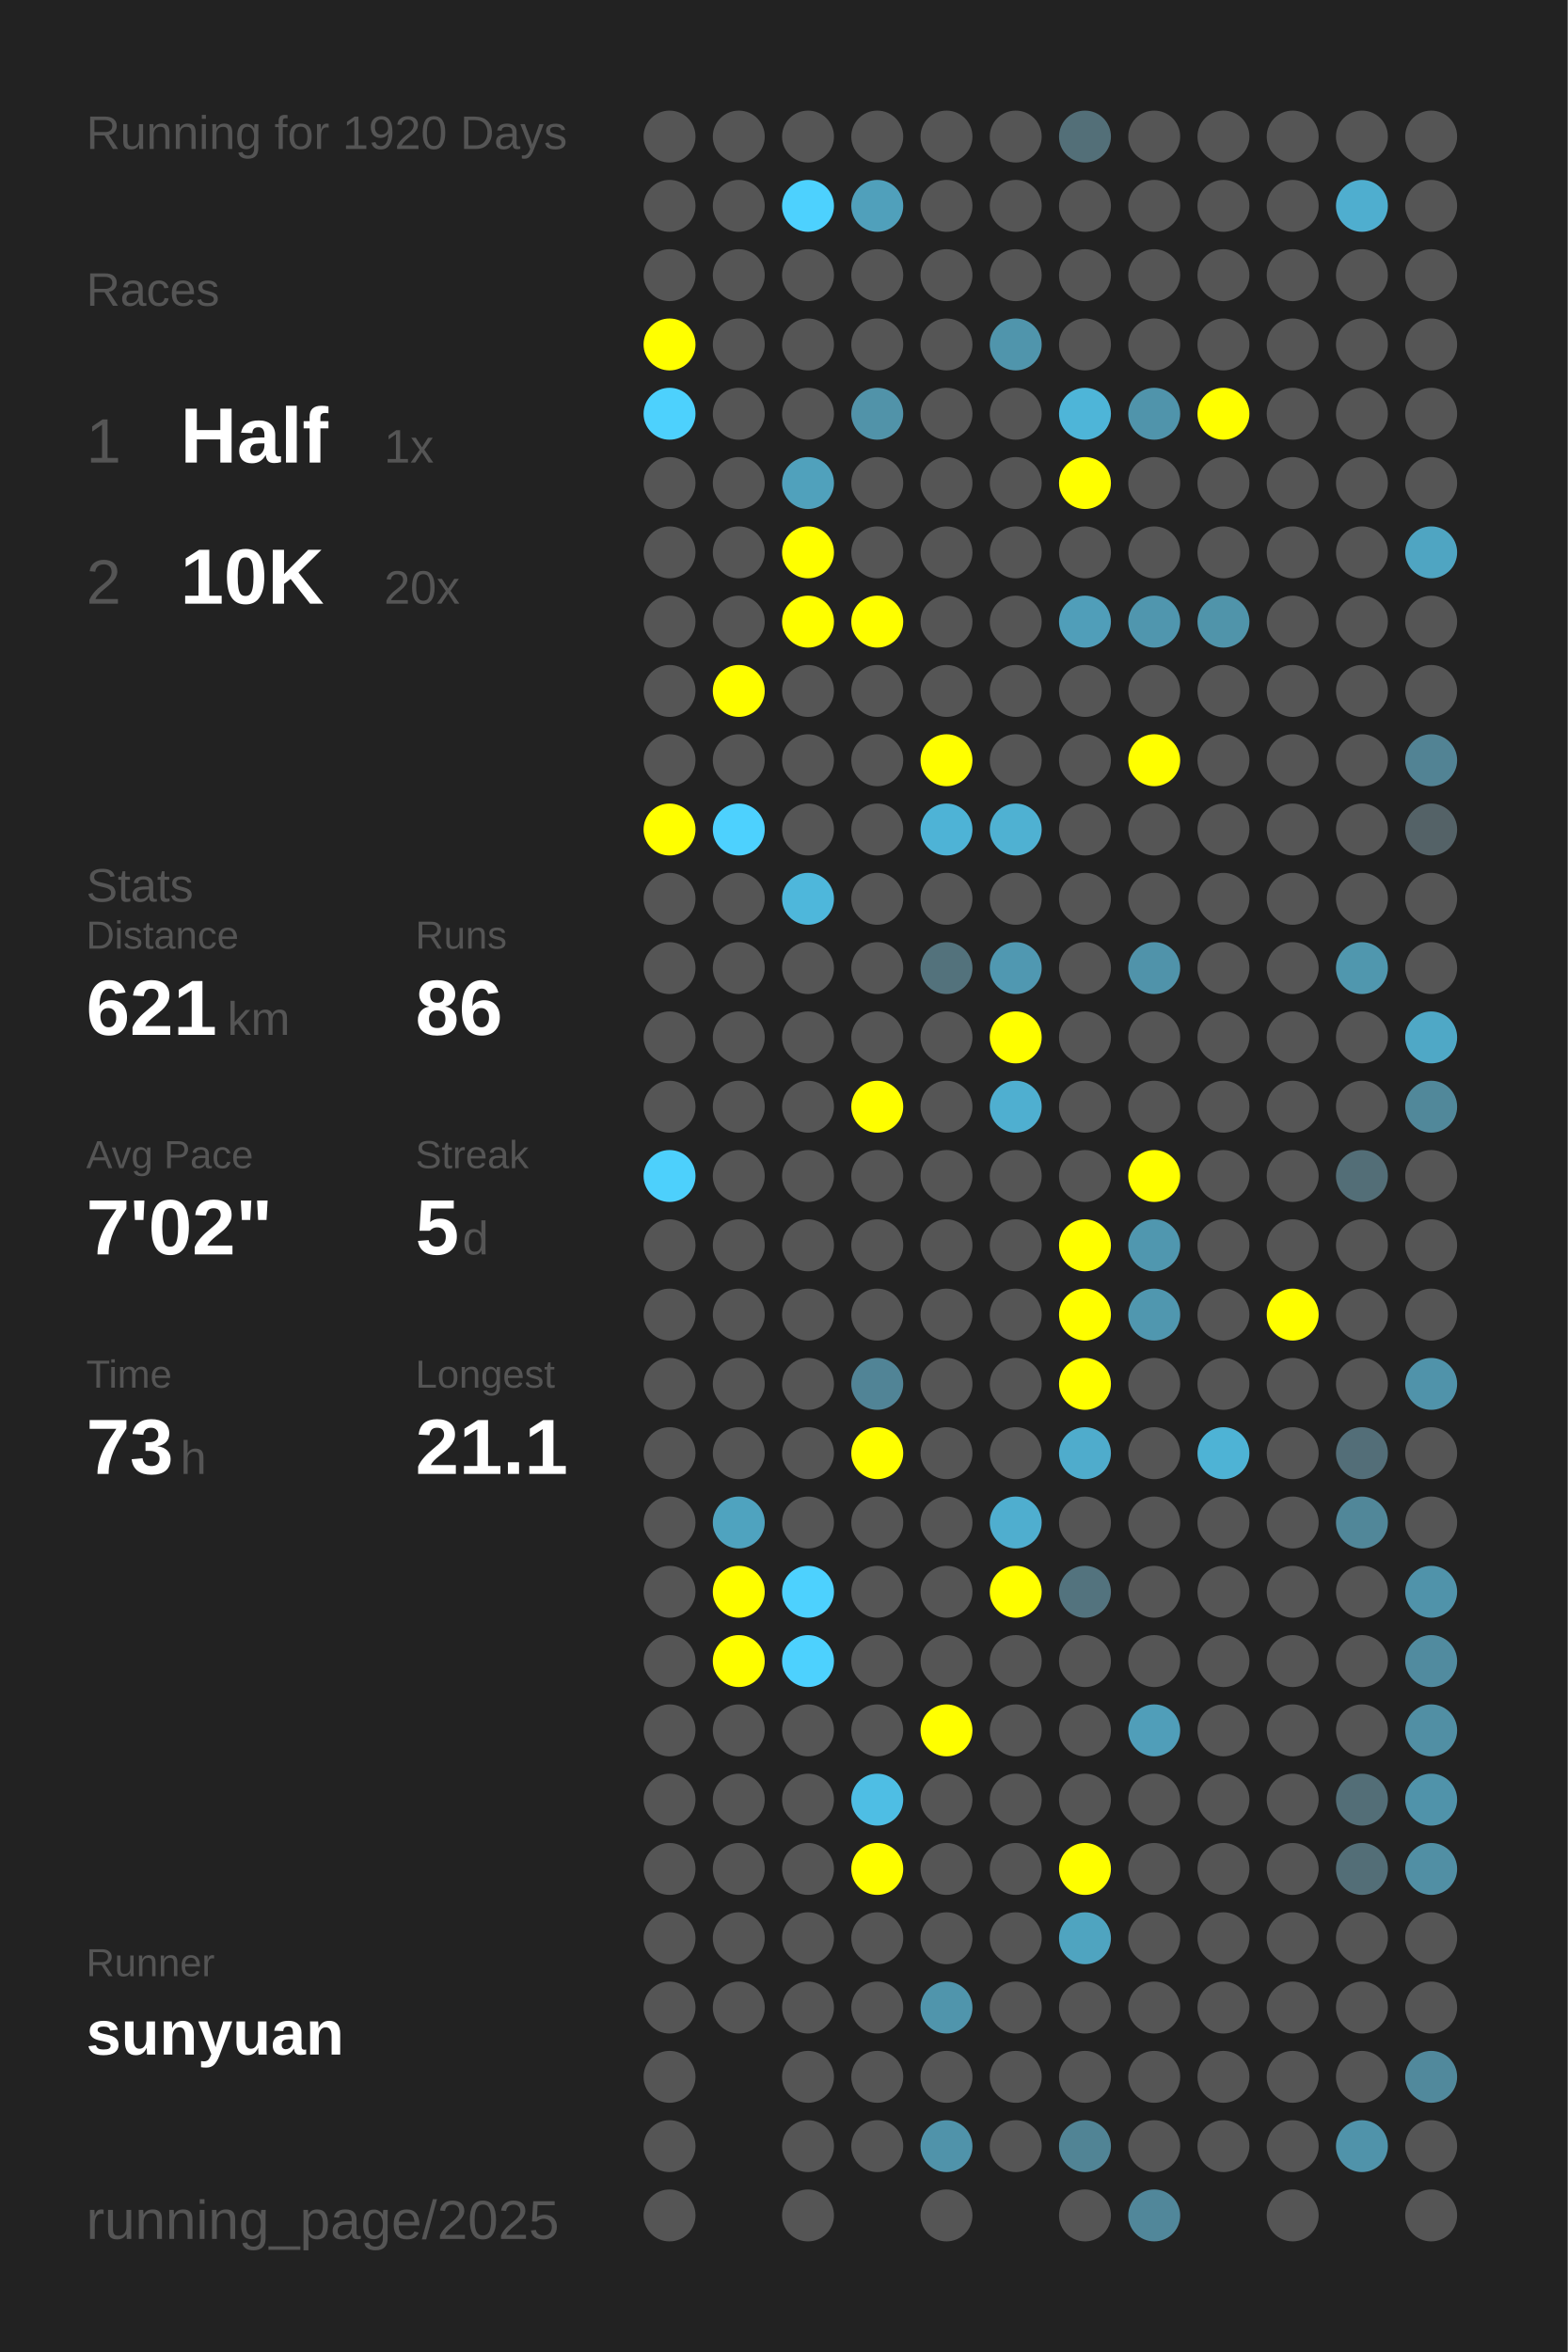
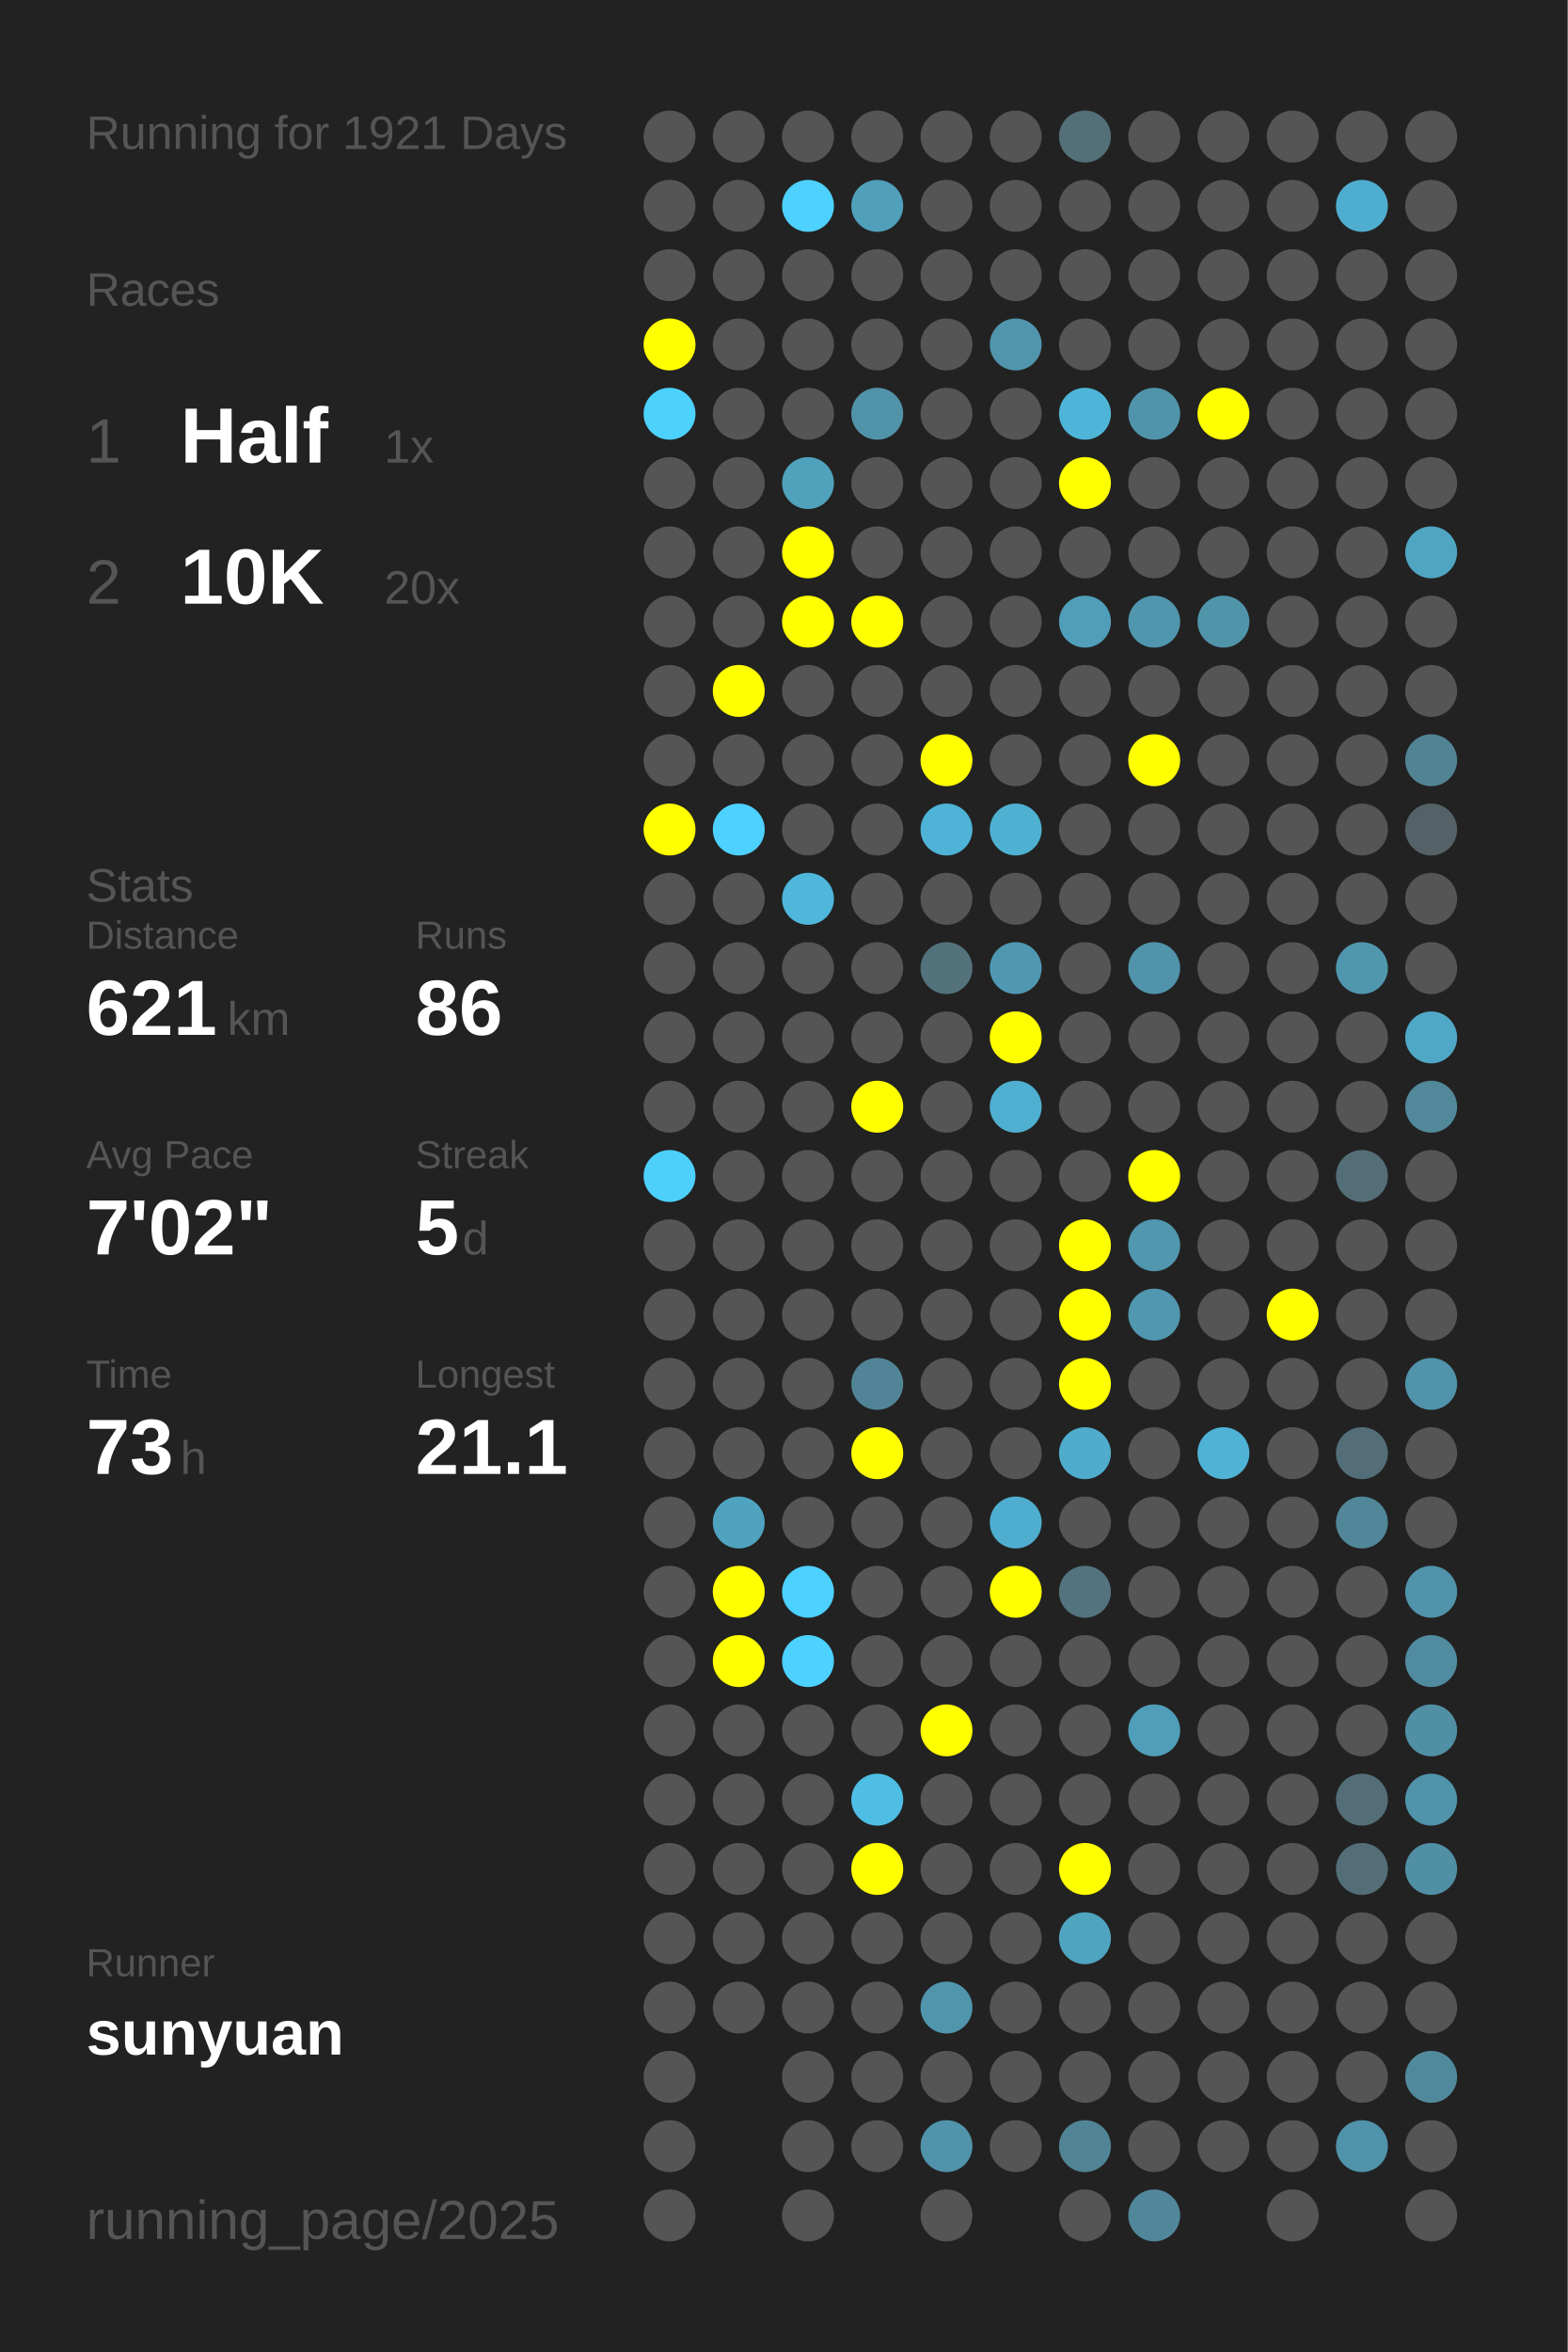
<svg xmlns="http://www.w3.org/2000/svg" baseProfile="full" height="300mm" version="1.1" viewBox="0,0,200,300" width="200mm">
  <defs />
  <rect fill="#222222" height="300" width="200" x="0" y="0" />
-   <text fill="#555555" style="font-size:6px; font-family:Arial;" x="11" y="19">Running for 1920 Days</text>
+   <text fill="#555555" style="font-size:6px; font-family:Arial;" x="11" y="19">Running for 1921 Days</text>
  <text fill="#555555" style="font-size:6px; font-family:Arial;" x="11" y="39">Races</text>
  <text fill="#555555" style="font-size:8px; font-family:Arial;" x="11" y="59">1</text>
  <text fill="#FFFFFF" style="font-size:10px; font-family:Arial; font-weight:bold;" x="23" y="59">Half</text>
  <text fill="#555555" style="font-size:6px; font-family:Arial;" x="49" y="59">1x</text>
  <text fill="#555555" style="font-size:8px; font-family:Arial;" x="11" y="77">2</text>
  <text fill="#FFFFFF" style="font-size:10px; font-family:Arial; font-weight:bold;" x="23" y="77">10K</text>
  <text fill="#555555" style="font-size:6px; font-family:Arial;" x="49" y="77">20x</text>
  <text fill="#555555" style="font-size:6px; font-family:Arial;" x="11" y="115">Stats</text>
  <text fill="#555555" style="font-size:5px; font-family:Arial;" x="11" y="121">Distance</text>
  <text fill="#FFFFFF" style="font-size:10px; font-family:Arial; font-weight:bold;" x="11" y="132">621</text>
  <text fill="#555555" style="font-size:6px; font-family:Arial;" x="29" y="132">km</text>
  <text fill="#555555" style="font-size:5px; font-family:Arial;" x="53" y="121">Runs</text>
  <text fill="#FFFFFF" style="font-size:10px; font-family:Arial; font-weight:bold;" x="53" y="132">86</text>
  <text fill="#555555" style="font-size:5px; font-family:Arial;" x="11" y="149">Avg Pace</text>
  <text fill="#FFFFFF" style="font-size:10px; font-family:Arial; font-weight:bold;" x="11" y="160">7'02"</text>
  <text fill="#555555" style="font-size:5px; font-family:Arial;" x="53" y="149">Streak</text>
  <text fill="#FFFFFF" style="font-size:10px; font-family:Arial; font-weight:bold;" x="53" y="160">5</text>
  <text fill="#555555" style="font-size:6px; font-family:Arial;" x="59" y="160">d</text>
  <text fill="#555555" style="font-size:5px; font-family:Arial;" x="11" y="177">Time</text>
  <text fill="#FFFFFF" style="font-size:10px; font-family:Arial; font-weight:bold;" x="11" y="188">73</text>
  <text fill="#555555" style="font-size:6px; font-family:Arial;" x="23" y="188">h</text>
  <text fill="#555555" style="font-size:5px; font-family:Arial;" x="53" y="177">Longest</text>
  <text fill="#FFFFFF" style="font-size:10px; font-family:Arial; font-weight:bold;" x="53" y="188">21.1</text>
  <text fill="#555555" style="font-size:5px; font-family:Arial;" x="11" y="252.065">Runner</text>
  <text fill="#FFFFFF" style="font-size:8px; font-family:Arial; font-weight:bold;" x="11" y="262.065">sunyuan</text>
  <text fill="#555555" style="font-size:7px; font-family:Arial;" x="11" y="285.581">running_page/2025</text>
  <circle cx="85.417" cy="17.419" fill="#555555" r="3.312" />
  <circle cx="85.417" cy="26.258" fill="#555555" r="3.312" />
  <circle cx="85.417" cy="35.097" fill="#555555" r="3.312" />
  <circle cx="85.417" cy="43.935" fill="#FFFF00" r="3.312" />
  <circle cx="85.417" cy="52.774" fill="#4dd1fd" r="3.312" />
  <circle cx="85.417" cy="61.613" fill="#555555" r="3.312" />
  <circle cx="85.417" cy="70.452" fill="#555555" r="3.312" />
  <circle cx="85.417" cy="79.29" fill="#555555" r="3.312" />
  <circle cx="85.417" cy="88.129" fill="#555555" r="3.312" />
  <circle cx="85.417" cy="96.968" fill="#555555" r="3.312" />
  <circle cx="85.417" cy="105.806" fill="#FFFF00" r="3.312" />
  <circle cx="85.417" cy="114.645" fill="#555555" r="3.312" />
  <circle cx="85.417" cy="123.484" fill="#555555" r="3.312" />
  <circle cx="85.417" cy="132.323" fill="#555555" r="3.312" />
  <circle cx="85.417" cy="141.161" fill="#555555" r="3.312" />
  <circle cx="85.417" cy="150" fill="#4dd0fc" r="3.312" />
  <circle cx="85.417" cy="158.839" fill="#555555" r="3.312" />
  <circle cx="85.417" cy="167.677" fill="#555555" r="3.312" />
  <circle cx="85.417" cy="176.516" fill="#555555" r="3.312" />
  <circle cx="85.417" cy="185.355" fill="#555555" r="3.312" />
  <circle cx="85.417" cy="194.194" fill="#555555" r="3.312" />
  <circle cx="85.417" cy="203.032" fill="#555555" r="3.312" />
  <circle cx="85.417" cy="211.871" fill="#555555" r="3.312" />
  <circle cx="85.417" cy="220.71" fill="#555555" r="3.312" />
  <circle cx="85.417" cy="229.548" fill="#555555" r="3.312" />
  <circle cx="85.417" cy="238.387" fill="#555555" r="3.312" />
  <circle cx="85.417" cy="247.226" fill="#555555" r="3.312" />
  <circle cx="85.417" cy="256.065" fill="#555555" r="3.312" />
  <circle cx="85.417" cy="264.903" fill="#555555" r="3.312" />
  <circle cx="85.417" cy="273.742" fill="#555555" r="3.312" />
  <circle cx="85.417" cy="282.581" fill="#555555" r="3.312" />
  <circle cx="94.25" cy="17.419" fill="#555555" r="3.312" />
  <circle cx="94.25" cy="26.258" fill="#555555" r="3.312" />
  <circle cx="94.25" cy="35.097" fill="#555555" r="3.312" />
  <circle cx="94.25" cy="43.935" fill="#555555" r="3.312" />
  <circle cx="94.25" cy="52.774" fill="#555555" r="3.312" />
  <circle cx="94.25" cy="61.613" fill="#555555" r="3.312" />
  <circle cx="94.25" cy="70.452" fill="#555555" r="3.312" />
  <circle cx="94.25" cy="79.29" fill="#555555" r="3.312" />
  <circle cx="94.25" cy="88.129" fill="#FFFF00" r="3.312" />
  <circle cx="94.25" cy="96.968" fill="#555555" r="3.312" />
  <circle cx="94.25" cy="105.806" fill="#4dd1fe" r="3.312" />
  <circle cx="94.25" cy="114.645" fill="#555555" r="3.312" />
  <circle cx="94.25" cy="123.484" fill="#555555" r="3.312" />
  <circle cx="94.25" cy="132.323" fill="#555555" r="3.312" />
  <circle cx="94.25" cy="141.161" fill="#555555" r="3.312" />
  <circle cx="94.25" cy="150" fill="#555555" r="3.312" />
  <circle cx="94.25" cy="158.839" fill="#555555" r="3.312" />
  <circle cx="94.25" cy="167.677" fill="#555555" r="3.312" />
  <circle cx="94.25" cy="176.516" fill="#555555" r="3.312" />
  <circle cx="94.25" cy="185.355" fill="#555555" r="3.312" />
  <circle cx="94.25" cy="194.194" fill="#4fa3bf" r="3.312" />
  <circle cx="94.25" cy="203.032" fill="#FFFF00" r="3.312" />
  <circle cx="94.25" cy="211.871" fill="#FFFF00" r="3.312" />
  <circle cx="94.25" cy="220.71" fill="#555555" r="3.312" />
  <circle cx="94.25" cy="229.548" fill="#555555" r="3.312" />
  <circle cx="94.25" cy="238.387" fill="#555555" r="3.312" />
  <circle cx="94.25" cy="247.226" fill="#555555" r="3.312" />
  <circle cx="94.25" cy="256.065" fill="#555555" r="3.312" />
  <circle cx="103.083" cy="17.419" fill="#555555" r="3.312" />
  <circle cx="103.083" cy="26.258" fill="#4dd1fe" r="3.312" />
  <circle cx="103.083" cy="35.097" fill="#555555" r="3.312" />
  <circle cx="103.083" cy="43.935" fill="#555555" r="3.312" />
  <circle cx="103.083" cy="52.774" fill="#555555" r="3.312" />
  <circle cx="103.083" cy="61.613" fill="#50a1bc" r="3.312" />
  <circle cx="103.083" cy="70.452" fill="#FFFF00" r="3.312" />
  <circle cx="103.083" cy="79.29" fill="#FFFF00" r="3.312" />
  <circle cx="103.083" cy="88.129" fill="#555555" r="3.312" />
  <circle cx="103.083" cy="96.968" fill="#555555" r="3.312" />
  <circle cx="103.083" cy="105.806" fill="#555555" r="3.312" />
  <circle cx="103.083" cy="114.645" fill="#4eb7db" r="3.312" />
  <circle cx="103.083" cy="123.484" fill="#555555" r="3.312" />
  <circle cx="103.083" cy="132.323" fill="#555555" r="3.312" />
  <circle cx="103.083" cy="141.161" fill="#555555" r="3.312" />
  <circle cx="103.083" cy="150" fill="#555555" r="3.312" />
  <circle cx="103.083" cy="158.839" fill="#555555" r="3.312" />
  <circle cx="103.083" cy="167.677" fill="#555555" r="3.312" />
  <circle cx="103.083" cy="176.516" fill="#555555" r="3.312" />
  <circle cx="103.083" cy="185.355" fill="#555555" r="3.312" />
  <circle cx="103.083" cy="194.194" fill="#555555" r="3.312" />
  <circle cx="103.083" cy="203.032" fill="#4dd1fe" r="3.312" />
  <circle cx="103.083" cy="211.871" fill="#4dd1fe" r="3.312" />
  <circle cx="103.083" cy="220.71" fill="#555555" r="3.312" />
  <circle cx="103.083" cy="229.548" fill="#555555" r="3.312" />
  <circle cx="103.083" cy="238.387" fill="#555555" r="3.312" />
  <circle cx="103.083" cy="247.226" fill="#555555" r="3.312" />
  <circle cx="103.083" cy="256.065" fill="#555555" r="3.312" />
  <circle cx="103.083" cy="264.903" fill="#555555" r="3.312" />
  <circle cx="103.083" cy="273.742" fill="#555555" r="3.312" />
  <circle cx="103.083" cy="282.581" fill="#555555" r="3.312" />
  <circle cx="111.917" cy="17.419" fill="#555555" r="3.312" />
  <circle cx="111.917" cy="26.258" fill="#50a0bb" r="3.312" />
  <circle cx="111.917" cy="35.097" fill="#555555" r="3.312" />
  <circle cx="111.917" cy="43.935" fill="#555555" r="3.312" />
  <circle cx="111.917" cy="52.774" fill="#5193a9" r="3.312" />
  <circle cx="111.917" cy="61.613" fill="#555555" r="3.312" />
  <circle cx="111.917" cy="70.452" fill="#555555" r="3.312" />
  <circle cx="111.917" cy="79.29" fill="#FFFF00" r="3.312" />
  <circle cx="111.917" cy="88.129" fill="#555555" r="3.312" />
  <circle cx="111.917" cy="96.968" fill="#555555" r="3.312" />
  <circle cx="111.917" cy="105.806" fill="#555555" r="3.312" />
  <circle cx="111.917" cy="114.645" fill="#555555" r="3.312" />
  <circle cx="111.917" cy="123.484" fill="#555555" r="3.312" />
  <circle cx="111.917" cy="132.323" fill="#555555" r="3.312" />
  <circle cx="111.917" cy="141.161" fill="#FFFF00" r="3.312" />
  <circle cx="111.917" cy="150" fill="#555555" r="3.312" />
  <circle cx="111.917" cy="158.839" fill="#555555" r="3.312" />
  <circle cx="111.917" cy="167.677" fill="#555555" r="3.312" />
  <circle cx="111.917" cy="176.516" fill="#518496" r="3.312" />
  <circle cx="111.917" cy="185.355" fill="#FFFF00" r="3.312" />
  <circle cx="111.917" cy="194.194" fill="#555555" r="3.312" />
  <circle cx="111.917" cy="203.032" fill="#555555" r="3.312" />
  <circle cx="111.917" cy="211.871" fill="#555555" r="3.312" />
  <circle cx="111.917" cy="220.71" fill="#555555" r="3.312" />
  <circle cx="111.917" cy="229.548" fill="#4ebee4" r="3.312" />
  <circle cx="111.917" cy="238.387" fill="#FFFF00" r="3.312" />
  <circle cx="111.917" cy="247.226" fill="#555555" r="3.312" />
  <circle cx="111.917" cy="256.065" fill="#555555" r="3.312" />
  <circle cx="111.917" cy="264.903" fill="#555555" r="3.312" />
  <circle cx="111.917" cy="273.742" fill="#555555" r="3.312" />
  <circle cx="120.75" cy="17.419" fill="#555555" r="3.312" />
  <circle cx="120.75" cy="26.258" fill="#555555" r="3.312" />
  <circle cx="120.75" cy="35.097" fill="#555555" r="3.312" />
  <circle cx="120.75" cy="43.935" fill="#555555" r="3.312" />
  <circle cx="120.75" cy="52.774" fill="#555555" r="3.312" />
  <circle cx="120.75" cy="61.613" fill="#555555" r="3.312" />
  <circle cx="120.75" cy="70.452" fill="#555555" r="3.312" />
  <circle cx="120.75" cy="79.29" fill="#555555" r="3.312" />
  <circle cx="120.75" cy="88.129" fill="#555555" r="3.312" />
  <circle cx="120.75" cy="96.968" fill="#FFFF00" r="3.312" />
  <circle cx="120.75" cy="105.806" fill="#4eb3d6" r="3.312" />
  <circle cx="120.75" cy="114.645" fill="#555555" r="3.312" />
  <circle cx="120.75" cy="123.484" fill="#53727c" r="3.312" />
  <circle cx="120.75" cy="132.323" fill="#555555" r="3.312" />
  <circle cx="120.75" cy="141.161" fill="#555555" r="3.312" />
  <circle cx="120.75" cy="150" fill="#555555" r="3.312" />
  <circle cx="120.75" cy="158.839" fill="#555555" r="3.312" />
  <circle cx="120.75" cy="167.677" fill="#555555" r="3.312" />
  <circle cx="120.75" cy="176.516" fill="#555555" r="3.312" />
  <circle cx="120.75" cy="185.355" fill="#555555" r="3.312" />
  <circle cx="120.75" cy="194.194" fill="#555555" r="3.312" />
  <circle cx="120.75" cy="203.032" fill="#555555" r="3.312" />
  <circle cx="120.75" cy="211.871" fill="#555555" r="3.312" />
  <circle cx="120.75" cy="220.71" fill="#FFFF00" r="3.312" />
  <circle cx="120.75" cy="229.548" fill="#555555" r="3.312" />
  <circle cx="120.75" cy="238.387" fill="#555555" r="3.312" />
  <circle cx="120.75" cy="247.226" fill="#555555" r="3.312" />
  <circle cx="120.75" cy="256.065" fill="#5095ac" r="3.312" />
  <circle cx="120.75" cy="264.903" fill="#555555" r="3.312" />
  <circle cx="120.75" cy="273.742" fill="#5093aa" r="3.312" />
  <circle cx="120.75" cy="282.581" fill="#555555" r="3.312" />
  <circle cx="129.583" cy="17.419" fill="#555555" r="3.312" />
  <circle cx="129.583" cy="26.258" fill="#555555" r="3.312" />
  <circle cx="129.583" cy="35.097" fill="#555555" r="3.312" />
  <circle cx="129.583" cy="43.935" fill="#5095ac" r="3.312" />
  <circle cx="129.583" cy="52.774" fill="#555555" r="3.312" />
  <circle cx="129.583" cy="61.613" fill="#555555" r="3.312" />
  <circle cx="129.583" cy="70.452" fill="#555555" r="3.312" />
  <circle cx="129.583" cy="79.29" fill="#555555" r="3.312" />
  <circle cx="129.583" cy="88.129" fill="#555555" r="3.312" />
  <circle cx="129.583" cy="96.968" fill="#555555" r="3.312" />
  <circle cx="129.583" cy="105.806" fill="#4fb1d2" r="3.312" />
  <circle cx="129.583" cy="114.645" fill="#555555" r="3.312" />
  <circle cx="129.583" cy="123.484" fill="#5098b1" r="3.312" />
  <circle cx="129.583" cy="132.323" fill="#FFFF00" r="3.312" />
  <circle cx="129.583" cy="141.161" fill="#4fafd0" r="3.312" />
  <circle cx="129.583" cy="150" fill="#555555" r="3.312" />
  <circle cx="129.583" cy="158.839" fill="#555555" r="3.312" />
  <circle cx="129.583" cy="167.677" fill="#555555" r="3.312" />
  <circle cx="129.583" cy="176.516" fill="#555555" r="3.312" />
  <circle cx="129.583" cy="185.355" fill="#555555" r="3.312" />
  <circle cx="129.583" cy="194.194" fill="#4faecf" r="3.312" />
  <circle cx="129.583" cy="203.032" fill="#FFFF00" r="3.312" />
  <circle cx="129.583" cy="211.871" fill="#555555" r="3.312" />
  <circle cx="129.583" cy="220.71" fill="#555555" r="3.312" />
  <circle cx="129.583" cy="229.548" fill="#555555" r="3.312" />
  <circle cx="129.583" cy="238.387" fill="#555555" r="3.312" />
  <circle cx="129.583" cy="247.226" fill="#555555" r="3.312" />
  <circle cx="129.583" cy="256.065" fill="#555555" r="3.312" />
  <circle cx="129.583" cy="264.903" fill="#555555" r="3.312" />
  <circle cx="129.583" cy="273.742" fill="#555555" r="3.312" />
  <circle cx="138.417" cy="17.419" fill="#536f78" r="3.312" />
  <circle cx="138.417" cy="26.258" fill="#555555" r="3.312" />
  <circle cx="138.417" cy="35.097" fill="#555555" r="3.312" />
  <circle cx="138.417" cy="43.935" fill="#555555" r="3.312" />
  <circle cx="138.417" cy="52.774" fill="#4eb5d8" r="3.312" />
  <circle cx="138.417" cy="61.613" fill="#FFFF00" r="3.312" />
  <circle cx="138.417" cy="70.452" fill="#555555" r="3.312" />
  <circle cx="138.417" cy="79.29" fill="#509eb9" r="3.312" />
  <circle cx="138.417" cy="88.129" fill="#555555" r="3.312" />
  <circle cx="138.417" cy="96.968" fill="#555555" r="3.312" />
  <circle cx="138.417" cy="105.806" fill="#555555" r="3.312" />
  <circle cx="138.417" cy="114.645" fill="#555555" r="3.312" />
  <circle cx="138.417" cy="123.484" fill="#555555" r="3.312" />
  <circle cx="138.417" cy="132.323" fill="#555555" r="3.312" />
  <circle cx="138.417" cy="141.161" fill="#555555" r="3.312" />
  <circle cx="138.417" cy="150" fill="#555555" r="3.312" />
  <circle cx="138.417" cy="158.839" fill="#FFFF00" r="3.312" />
  <circle cx="138.417" cy="167.677" fill="#FFFF00" r="3.312" />
  <circle cx="138.417" cy="176.516" fill="#FFFF00" r="3.312" />
  <circle cx="138.417" cy="185.355" fill="#4faccc" r="3.312" />
  <circle cx="138.417" cy="194.194" fill="#555555" r="3.312" />
  <circle cx="138.417" cy="203.032" fill="#53737e" r="3.312" />
  <circle cx="138.417" cy="211.871" fill="#555555" r="3.312" />
  <circle cx="138.417" cy="220.71" fill="#555555" r="3.312" />
  <circle cx="138.417" cy="229.548" fill="#555555" r="3.312" />
  <circle cx="138.417" cy="238.387" fill="#FFFF00" r="3.312" />
  <circle cx="138.417" cy="247.226" fill="#4fa4c0" r="3.312" />
  <circle cx="138.417" cy="256.065" fill="#555555" r="3.312" />
  <circle cx="138.417" cy="264.903" fill="#555555" r="3.312" />
  <circle cx="138.417" cy="273.742" fill="#518495" r="3.312" />
  <circle cx="138.417" cy="282.581" fill="#555555" r="3.312" />
  <circle cx="147.25" cy="17.419" fill="#555555" r="3.312" />
  <circle cx="147.25" cy="26.258" fill="#555555" r="3.312" />
  <circle cx="147.25" cy="35.097" fill="#555555" r="3.312" />
  <circle cx="147.25" cy="43.935" fill="#555555" r="3.312" />
  <circle cx="147.25" cy="52.774" fill="#5094ab" r="3.312" />
  <circle cx="147.25" cy="61.613" fill="#555555" r="3.312" />
  <circle cx="147.25" cy="70.452" fill="#555555" r="3.312" />
  <circle cx="147.25" cy="79.29" fill="#5096ae" r="3.312" />
  <circle cx="147.25" cy="88.129" fill="#555555" r="3.312" />
  <circle cx="147.25" cy="96.968" fill="#FFFF00" r="3.312" />
  <circle cx="147.25" cy="105.806" fill="#555555" r="3.312" />
  <circle cx="147.25" cy="114.645" fill="#555555" r="3.312" />
  <circle cx="147.25" cy="123.484" fill="#5093aa" r="3.312" />
  <circle cx="147.25" cy="132.323" fill="#555555" r="3.312" />
  <circle cx="147.25" cy="141.161" fill="#555555" r="3.312" />
  <circle cx="147.25" cy="150" fill="#FFFF00" r="3.312" />
  <circle cx="147.25" cy="158.839" fill="#5097af" r="3.312" />
  <circle cx="147.25" cy="167.677" fill="#5097af" r="3.312" />
  <circle cx="147.25" cy="176.516" fill="#555555" r="3.312" />
  <circle cx="147.25" cy="185.355" fill="#555555" r="3.312" />
  <circle cx="147.25" cy="194.194" fill="#555555" r="3.312" />
  <circle cx="147.25" cy="203.032" fill="#555555" r="3.312" />
  <circle cx="147.25" cy="211.871" fill="#555555" r="3.312" />
  <circle cx="147.25" cy="220.71" fill="#509eb9" r="3.312" />
  <circle cx="147.25" cy="229.548" fill="#555555" r="3.312" />
  <circle cx="147.25" cy="238.387" fill="#555555" r="3.312" />
  <circle cx="147.25" cy="247.226" fill="#555555" r="3.312" />
  <circle cx="147.25" cy="256.065" fill="#555555" r="3.312" />
  <circle cx="147.25" cy="264.903" fill="#555555" r="3.312" />
  <circle cx="147.25" cy="273.742" fill="#555555" r="3.312" />
  <circle cx="147.25" cy="282.581" fill="#51879a" r="3.312" />
  <circle cx="156.083" cy="17.419" fill="#555555" r="3.312" />
  <circle cx="156.083" cy="26.258" fill="#555555" r="3.312" />
  <circle cx="156.083" cy="35.097" fill="#555555" r="3.312" />
  <circle cx="156.083" cy="43.935" fill="#555555" r="3.312" />
  <circle cx="156.083" cy="52.774" fill="#FFFF00" r="3.312" />
  <circle cx="156.083" cy="61.613" fill="#555555" r="3.312" />
  <circle cx="156.083" cy="70.452" fill="#555555" r="3.312" />
  <circle cx="156.083" cy="79.29" fill="#5094aa" r="3.312" />
  <circle cx="156.083" cy="88.129" fill="#555555" r="3.312" />
  <circle cx="156.083" cy="96.968" fill="#555555" r="3.312" />
  <circle cx="156.083" cy="105.806" fill="#555555" r="3.312" />
  <circle cx="156.083" cy="114.645" fill="#555555" r="3.312" />
  <circle cx="156.083" cy="123.484" fill="#555555" r="3.312" />
  <circle cx="156.083" cy="132.323" fill="#555555" r="3.312" />
  <circle cx="156.083" cy="141.161" fill="#555555" r="3.312" />
  <circle cx="156.083" cy="150" fill="#555555" r="3.312" />
  <circle cx="156.083" cy="158.839" fill="#555555" r="3.312" />
  <circle cx="156.083" cy="167.677" fill="#555555" r="3.312" />
  <circle cx="156.083" cy="176.516" fill="#555555" r="3.312" />
  <circle cx="156.083" cy="185.355" fill="#4eb3d5" r="3.312" />
  <circle cx="156.083" cy="194.194" fill="#555555" r="3.312" />
  <circle cx="156.083" cy="203.032" fill="#555555" r="3.312" />
  <circle cx="156.083" cy="211.871" fill="#555555" r="3.312" />
  <circle cx="156.083" cy="220.71" fill="#555555" r="3.312" />
  <circle cx="156.083" cy="229.548" fill="#555555" r="3.312" />
  <circle cx="156.083" cy="238.387" fill="#555555" r="3.312" />
  <circle cx="156.083" cy="247.226" fill="#555555" r="3.312" />
  <circle cx="156.083" cy="256.065" fill="#555555" r="3.312" />
  <circle cx="156.083" cy="264.903" fill="#555555" r="3.312" />
  <circle cx="156.083" cy="273.742" fill="#555555" r="3.312" />
  <circle cx="164.917" cy="17.419" fill="#555555" r="3.312" />
  <circle cx="164.917" cy="26.258" fill="#555555" r="3.312" />
  <circle cx="164.917" cy="35.097" fill="#555555" r="3.312" />
  <circle cx="164.917" cy="43.935" fill="#555555" r="3.312" />
  <circle cx="164.917" cy="52.774" fill="#555555" r="3.312" />
  <circle cx="164.917" cy="61.613" fill="#555555" r="3.312" />
  <circle cx="164.917" cy="70.452" fill="#555555" r="3.312" />
  <circle cx="164.917" cy="79.29" fill="#555555" r="3.312" />
  <circle cx="164.917" cy="88.129" fill="#555555" r="3.312" />
  <circle cx="164.917" cy="96.968" fill="#555555" r="3.312" />
  <circle cx="164.917" cy="105.806" fill="#555555" r="3.312" />
  <circle cx="164.917" cy="114.645" fill="#555555" r="3.312" />
  <circle cx="164.917" cy="123.484" fill="#555555" r="3.312" />
  <circle cx="164.917" cy="132.323" fill="#555555" r="3.312" />
  <circle cx="164.917" cy="141.161" fill="#555555" r="3.312" />
  <circle cx="164.917" cy="150" fill="#555555" r="3.312" />
  <circle cx="164.917" cy="158.839" fill="#555555" r="3.312" />
  <circle cx="164.917" cy="167.677" fill="#FFFF00" r="3.312" />
  <circle cx="164.917" cy="176.516" fill="#555555" r="3.312" />
  <circle cx="164.917" cy="185.355" fill="#555555" r="3.312" />
  <circle cx="164.917" cy="194.194" fill="#555555" r="3.312" />
  <circle cx="164.917" cy="203.032" fill="#555555" r="3.312" />
  <circle cx="164.917" cy="211.871" fill="#555555" r="3.312" />
  <circle cx="164.917" cy="220.71" fill="#555555" r="3.312" />
  <circle cx="164.917" cy="229.548" fill="#555555" r="3.312" />
  <circle cx="164.917" cy="238.387" fill="#555555" r="3.312" />
  <circle cx="164.917" cy="247.226" fill="#555555" r="3.312" />
  <circle cx="164.917" cy="256.065" fill="#555555" r="3.312" />
  <circle cx="164.917" cy="264.903" fill="#555555" r="3.312" />
  <circle cx="164.917" cy="273.742" fill="#555555" r="3.312" />
  <circle cx="164.917" cy="282.581" fill="#555555" r="3.312" />
  <circle cx="173.75" cy="17.419" fill="#555555" r="3.312" />
  <circle cx="173.75" cy="26.258" fill="#4faecf" r="3.312" />
  <circle cx="173.75" cy="35.097" fill="#555555" r="3.312" />
  <circle cx="173.75" cy="43.935" fill="#555555" r="3.312" />
  <circle cx="173.75" cy="52.774" fill="#555555" r="3.312" />
  <circle cx="173.75" cy="61.613" fill="#555555" r="3.312" />
  <circle cx="173.75" cy="70.452" fill="#555555" r="3.312" />
  <circle cx="173.75" cy="79.29" fill="#555555" r="3.312" />
  <circle cx="173.75" cy="88.129" fill="#555555" r="3.312" />
  <circle cx="173.75" cy="96.968" fill="#555555" r="3.312" />
  <circle cx="173.75" cy="105.806" fill="#555555" r="3.312" />
  <circle cx="173.75" cy="114.645" fill="#555555" r="3.312" />
  <circle cx="173.75" cy="123.484" fill="#5097ae" r="3.312" />
  <circle cx="173.75" cy="132.323" fill="#555555" r="3.312" />
  <circle cx="173.75" cy="141.161" fill="#555555" r="3.312" />
  <circle cx="173.75" cy="150" fill="#536e77" r="3.312" />
  <circle cx="173.75" cy="158.839" fill="#555555" r="3.312" />
  <circle cx="173.75" cy="167.677" fill="#555555" r="3.312" />
  <circle cx="173.75" cy="176.516" fill="#555555" r="3.312" />
  <circle cx="173.75" cy="185.355" fill="#536e78" r="3.312" />
  <circle cx="173.75" cy="194.194" fill="#518799" r="3.312" />
  <circle cx="173.75" cy="203.032" fill="#555555" r="3.312" />
  <circle cx="173.75" cy="211.871" fill="#555555" r="3.312" />
  <circle cx="173.75" cy="220.71" fill="#555555" r="3.312" />
  <circle cx="173.75" cy="229.548" fill="#536e77" r="3.312" />
  <circle cx="173.75" cy="238.387" fill="#536e77" r="3.312" />
  <circle cx="173.75" cy="247.226" fill="#555555" r="3.312" />
  <circle cx="173.75" cy="256.065" fill="#555555" r="3.312" />
  <circle cx="173.75" cy="264.903" fill="#555555" r="3.312" />
  <circle cx="173.75" cy="273.742" fill="#5093aa" r="3.312" />
  <circle cx="182.583" cy="17.419" fill="#555555" r="3.312" />
  <circle cx="182.583" cy="26.258" fill="#555555" r="3.312" />
  <circle cx="182.583" cy="35.097" fill="#555555" r="3.312" />
  <circle cx="182.583" cy="43.935" fill="#555555" r="3.312" />
  <circle cx="182.583" cy="52.774" fill="#555555" r="3.312" />
  <circle cx="182.583" cy="61.613" fill="#555555" r="3.312" />
  <circle cx="182.583" cy="70.452" fill="#4fa5c2" r="3.312" />
  <circle cx="182.583" cy="79.29" fill="#555555" r="3.312" />
  <circle cx="182.583" cy="88.129" fill="#555555" r="3.312" />
  <circle cx="182.583" cy="96.968" fill="#528394" r="3.312" />
  <circle cx="182.583" cy="105.806" fill="#546267" r="3.312" />
  <circle cx="182.583" cy="114.645" fill="#555555" r="3.312" />
  <circle cx="182.583" cy="123.484" fill="#555555" r="3.312" />
  <circle cx="182.583" cy="132.323" fill="#4fa8c6" r="3.312" />
  <circle cx="182.583" cy="141.161" fill="#51889a" r="3.312" />
  <circle cx="182.583" cy="150" fill="#555555" r="3.312" />
  <circle cx="182.583" cy="158.839" fill="#555555" r="3.312" />
  <circle cx="182.583" cy="167.677" fill="#555555" r="3.312" />
  <circle cx="182.583" cy="176.516" fill="#5093aa" r="3.312" />
  <circle cx="182.583" cy="185.355" fill="#555555" r="3.312" />
  <circle cx="182.583" cy="194.194" fill="#555555" r="3.312" />
  <circle cx="182.583" cy="203.032" fill="#5093aa" r="3.312" />
  <circle cx="182.583" cy="211.871" fill="#518b9f" r="3.312" />
  <circle cx="182.583" cy="220.71" fill="#518fa4" r="3.312" />
  <circle cx="182.583" cy="229.548" fill="#5093aa" r="3.312" />
  <circle cx="182.583" cy="238.387" fill="#518fa4" r="3.312" />
  <circle cx="182.583" cy="247.226" fill="#555555" r="3.312" />
  <circle cx="182.583" cy="256.065" fill="#555555" r="3.312" />
  <circle cx="182.583" cy="264.903" fill="#51899c" r="3.312" />
  <circle cx="182.583" cy="273.742" fill="#555555" r="3.312" />
  <circle cx="182.583" cy="282.581" fill="#555555" r="3.312" />
</svg>
